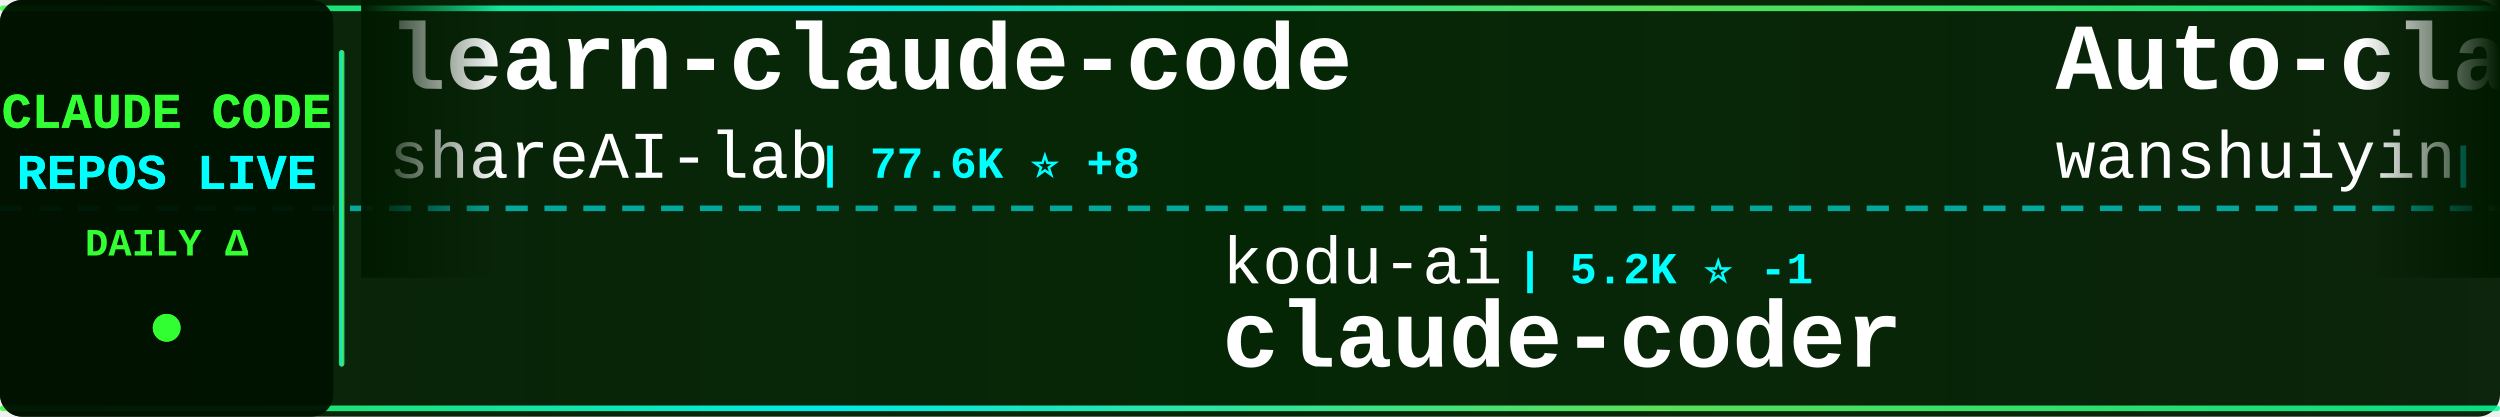
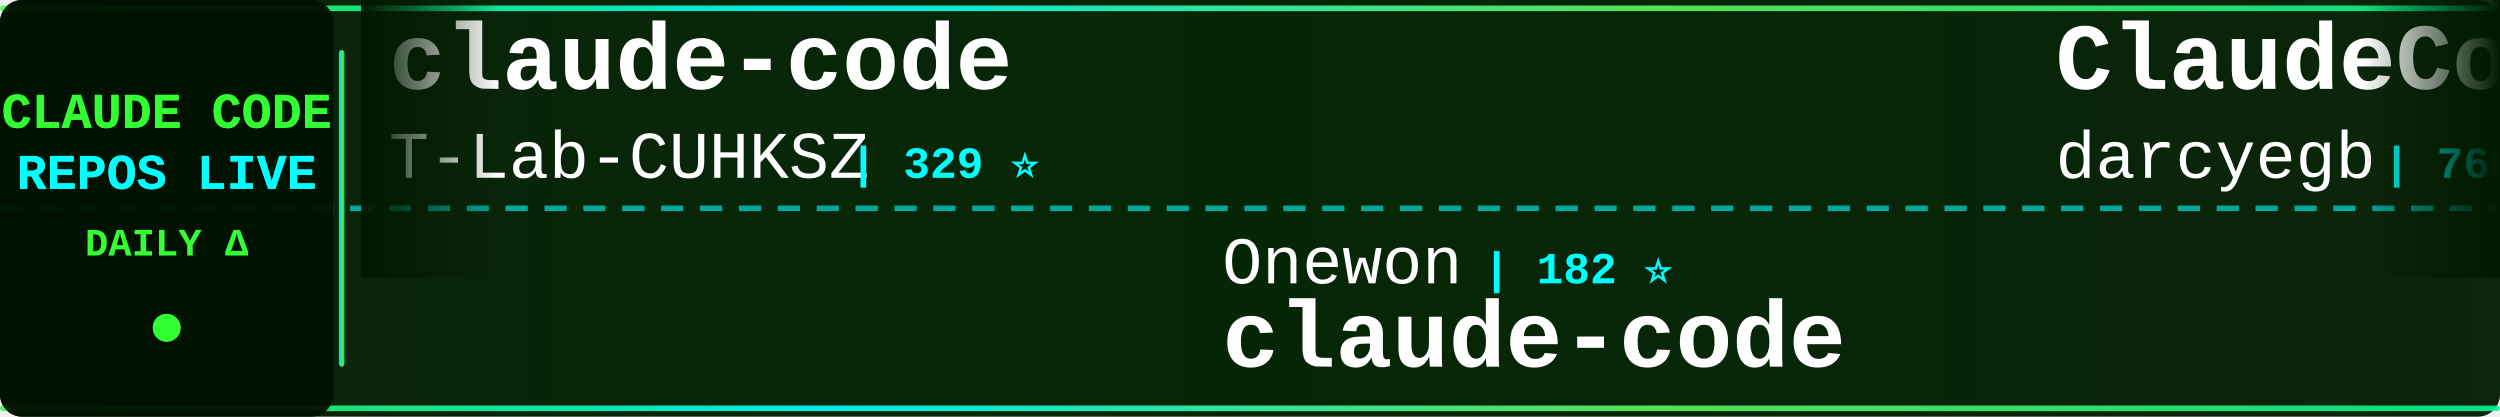
<svg xmlns="http://www.w3.org/2000/svg" width="900" height="150">
  <defs>
    <linearGradient id="tickerBg" x1="0%" y1="0%" x2="100%" y2="0%">
      <stop offset="0%" style="stop-color:#001a00;stop-opacity:0.95" />
      <stop offset="50%" style="stop-color:#002200;stop-opacity:0.98" />
      <stop offset="100%" style="stop-color:#001a00;stop-opacity:0.95" />
    </linearGradient>
    <linearGradient id="borderGrad" x1="0%" y1="0%" x2="100%" y2="0%">
      <stop offset="0%" style="stop-color:#33ff33;stop-opacity:0.85">
        <animate attributeName="stop-opacity" values="0.85;1;0.85" dur="2s" repeatCount="indefinite" />
      </stop>
      <stop offset="33%" style="stop-color:#00ffff;stop-opacity:0.9">
        <animate attributeName="stop-opacity" values="0.9;1;0.9" dur="2.2s" repeatCount="indefinite" />
      </stop>
      <stop offset="66%" style="stop-color:#66ff66;stop-opacity:0.85">
        <animate attributeName="stop-opacity" values="0.85;1;0.85" dur="1.8s" repeatCount="indefinite" />
      </stop>
      <stop offset="100%" style="stop-color:#00ff99;stop-opacity:0.85">
        <animate attributeName="stop-opacity" values="0.85;1;0.85" dur="2s" repeatCount="indefinite" />
      </stop>
    </linearGradient>
    <filter id="textGlow">
      <feGaussianBlur stdDeviation="0.1" result="coloredBlur" />
      <feMerge>
        <feMergeNode in="coloredBlur" />
        <feMergeNode in="SourceGraphic" />
      </feMerge>
    </filter>
    <filter id="metricGlow">
      <feGaussianBlur stdDeviation="0.2" result="coloredBlur" />
      <feMerge>
        <feMergeNode in="coloredBlur" />
        <feMergeNode in="SourceGraphic" />
      </feMerge>
    </filter>
    <linearGradient id="leftFade" x1="0%" y1="0%" x2="100%" y2="0%">
      <stop offset="0%" style="stop-color:#001a00;stop-opacity:1" />
      <stop offset="100%" style="stop-color:#001a00;stop-opacity:0" />
    </linearGradient>
    <linearGradient id="rightFade" x1="0%" y1="0%" x2="100%" y2="0%">
      <stop offset="0%" style="stop-color:#001a00;stop-opacity:0" />
      <stop offset="100%" style="stop-color:#001a00;stop-opacity:1" />
    </linearGradient>
  </defs>
  <rect width="900" height="150" fill="url(#tickerBg)" rx="8" />
  <rect x="0" y="2" width="900" height="2" fill="url(#borderGrad)" rx="1" />
  <rect x="0" y="146" width="900" height="2" fill="url(#borderGrad)" rx="1" />
  <line x1="0" y1="75" x2="900" y2="75" stroke="#00ffff" stroke-width="2" stroke-dasharray="8 6" opacity="0.6" />
  <rect x="0" y="0" width="120" height="150" fill="#001100" opacity="0.95" rx="8" />
  <text x="60" y="46" font-family="'Courier New', monospace" font-size="18" font-weight="bold" fill="#33ff33" text-anchor="middle" filter="url(#textGlow)">
    CLAUDE CODE
  </text>
  <text x="60" y="68" font-family="'Courier New', monospace" font-size="18" font-weight="bold" fill="#00ffff" text-anchor="middle" filter="url(#textGlow)">
    REPOS LIVE
  </text>
  <text x="60" y="92" font-family="'Courier New', monospace" font-size="14" font-weight="bold" fill="#33ff33" text-anchor="middle">
    DAILY Δ
  </text>
  <circle cx="60" cy="118" r="5" fill="#33ff33" filter="url(#metricGlow)">
    <animate attributeName="r" values="4;6;4" dur="1.5s" repeatCount="indefinite" />
    <animate attributeName="opacity" values="0.6;1;0.6" dur="1.5s" repeatCount="indefinite" />
  </circle>
  <rect x="122" y="18" width="2" height="114" fill="url(#borderGrad)" rx="1" />
  <clipPath id="tickerClip">
    <rect x="130" y="0" width="770" height="150" />
  </clipPath>
  <g clip-path="url(#tickerClip)">
    <g id="tickerItems">
      <animateTransform attributeName="transform" attributeType="XML" type="translate" from="0 0" to="-3000 0" dur="54s" repeatCount="indefinite" />
      <g transform="translate(0, 0)">
-         <text x="140" y="32" font-family="'Courier New', monospace" font-size="34" font-weight="bold" fill="#ffffff">learn-claude-code</text>
-         <text x="140" y="64" font-family="'Courier New', monospace" font-size="24" font-weight="normal" fill="#ffffff" opacity="1.0">shareAI-lab</text>
-         <text x="294" y="64" font-family="'Courier New', monospace" font-size="16" font-weight="bold" fill="#00ffff"> | 77.6K ⭐ +8</text>
+         <text x="140" y="32" font-family="'Courier New', monospace" font-size="34" font-weight="bold" fill="#ffffff">claude-code</text>
+         <text x="140" y="64" font-family="'Courier New', monospace" font-size="24" font-weight="normal" fill="#ffffff" opacity="1.0">T-Lab-CUHKSZ</text>
+         <text x="306" y="64" font-family="'Courier New', monospace" font-size="16" font-weight="bold" fill="#00ffff"> | 329 ⭐</text>
      </g>
      <g transform="translate(300, 0)">
-         <text x="140" y="102" font-family="'Courier New', monospace" font-size="24" font-weight="normal" fill="#ffffff" opacity="1.0">kodu-ai</text>
-         <text x="246" y="102" font-family="'Courier New', monospace" font-size="16" font-weight="bold" fill="#00ffff"> | 5.2K ⭐ -1</text>
-         <text x="140" y="132" font-family="'Courier New', monospace" font-size="34" font-weight="bold" fill="#ffffff">claude-coder</text>
+         <text x="140" y="102" font-family="'Courier New', monospace" font-size="24" font-weight="normal" fill="#ffffff" opacity="1.0">Onewon</text>
+         <text x="234" y="102" font-family="'Courier New', monospace" font-size="16" font-weight="bold" fill="#00ffff"> | 182 ⭐</text>
+         <text x="140" y="132" font-family="'Courier New', monospace" font-size="34" font-weight="bold" fill="#ffffff">claude-code</text>
      </g>
      <g transform="translate(600, 0)">
-         <text x="140" y="32" font-family="'Courier New', monospace" font-size="34" font-weight="bold" fill="#ffffff">Auto-claude-code-researc...</text>
-         <text x="140" y="64" font-family="'Courier New', monospace" font-size="24" font-weight="normal" fill="#ffffff" opacity="1.0">wanshuiyin</text>
-         <text x="282" y="64" font-family="'Courier New', monospace" font-size="16" font-weight="bold" fill="#00ffff"> | 16.6K ⭐ +3</text>
+         <text x="140" y="32" font-family="'Courier New', monospace" font-size="34" font-weight="bold" fill="#ffffff">ClaudeCodeAgents</text>
+         <text x="140" y="64" font-family="'Courier New', monospace" font-size="24" font-weight="normal" fill="#ffffff" opacity="1.0">darcyegb</text>
+         <text x="258" y="64" font-family="'Courier New', monospace" font-size="16" font-weight="bold" fill="#00ffff"> | 768 ⭐</text>
      </g>
      <g transform="translate(900, 0)">
-         <text x="140" y="102" font-family="'Courier New', monospace" font-size="24" font-weight="normal" fill="#ffffff" opacity="1.0">Pimzino</text>
-         <text x="246" y="102" font-family="'Courier New', monospace" font-size="16" font-weight="bold" fill="#00ffff"> | 3.9K ⭐</text>
-         <text x="140" y="132" font-family="'Courier New', monospace" font-size="34" font-weight="bold" fill="#ffffff">claude-code-spec-workflo...</text>
+         <text x="140" y="102" font-family="'Courier New', monospace" font-size="24" font-weight="normal" fill="#ffffff" opacity="1.0">fuergaosi233</text>
+         <text x="306" y="102" font-family="'Courier New', monospace" font-size="16" font-weight="bold" fill="#00ffff"> | 2.8K ⭐</text>
+         <text x="140" y="132" font-family="'Courier New', monospace" font-size="34" font-weight="bold" fill="#ffffff">claude-code-proxy</text>
      </g>
      <g transform="translate(1200, 0)">
-         <text x="140" y="32" font-family="'Courier New', monospace" font-size="34" font-weight="bold" fill="#ffffff">claude-code-guide</text>
-         <text x="140" y="64" font-family="'Courier New', monospace" font-size="24" font-weight="normal" fill="#ffffff" opacity="1.0">Cranot</text>
-         <text x="234" y="64" font-family="'Courier New', monospace" font-size="16" font-weight="bold" fill="#00ffff"> | 2.9K ⭐</text>
+         <text x="140" y="32" font-family="'Courier New', monospace" font-size="34" font-weight="bold" fill="#ffffff">claude-code-sourcemap</text>
+         <text x="140" y="64" font-family="'Courier New', monospace" font-size="24" font-weight="normal" fill="#ffffff" opacity="1.0">ChinaSiro</text>
+         <text x="270" y="64" font-family="'Courier New', monospace" font-size="16" font-weight="bold" fill="#00ffff"> | 9.7K ⭐</text>
      </g>
      <g transform="translate(1500, 0)">
-         <text x="140" y="102" font-family="'Courier New', monospace" font-size="24" font-weight="normal" fill="#ffffff" opacity="1.0">rohitg00</text>
-         <text x="258" y="102" font-family="'Courier New', monospace" font-size="16" font-weight="bold" fill="#00ffff"> | 2.6K ⭐</text>
-         <text x="140" y="132" font-family="'Courier New', monospace" font-size="34" font-weight="bold" fill="#ffffff">awesome-claude-code-tool...</text>
+         <text x="140" y="102" font-family="'Courier New', monospace" font-size="24" font-weight="normal" fill="#ffffff" opacity="1.0">1rgs</text>
+         <text x="210" y="102" font-family="'Courier New', monospace" font-size="16" font-weight="bold" fill="#00ffff"> | 3.7K ⭐</text>
+         <text x="140" y="132" font-family="'Courier New', monospace" font-size="34" font-weight="bold" fill="#ffffff">claude-code-proxy</text>
      </g>
      <g transform="translate(1800, 0)">
-         <text x="140" y="32" font-family="'Courier New', monospace" font-size="34" font-weight="bold" fill="#ffffff">Claude-code</text>
-         <text x="140" y="64" font-family="'Courier New', monospace" font-size="24" font-weight="normal" fill="#ffffff" opacity="1.0">zstmfhy</text>
-         <text x="246" y="64" font-family="'Courier New', monospace" font-size="16" font-weight="bold" fill="#00ffff"> | 189 ⭐</text>
+         <text x="140" y="32" font-family="'Courier New', monospace" font-size="34" font-weight="bold" fill="#ffffff">Open-ClaudeCode</text>
+         <text x="140" y="64" font-family="'Courier New', monospace" font-size="24" font-weight="normal" fill="#ffffff" opacity="1.0">LING71671</text>
+         <text x="270" y="64" font-family="'Courier New', monospace" font-size="16" font-weight="bold" fill="#00ffff"> | 957 ⭐</text>
      </g>
      <g transform="translate(2100, 0)">
-         <text x="140" y="102" font-family="'Courier New', monospace" font-size="24" font-weight="normal" fill="#ffffff" opacity="1.0">alex000kim</text>
-         <text x="282" y="102" font-family="'Courier New', monospace" font-size="16" font-weight="bold" fill="#00ffff"> | 235 ⭐</text>
+         <text x="140" y="102" font-family="'Courier New', monospace" font-size="24" font-weight="normal" fill="#ffffff" opacity="1.0">FlorianBruniaux</text>
+         <text x="342" y="102" font-family="'Courier New', monospace" font-size="16" font-weight="bold" fill="#00ffff"> | 6.0K ⭐ +1</text>
+         <text x="140" y="132" font-family="'Courier New', monospace" font-size="34" font-weight="bold" fill="#ffffff">claude-code-ultimate-gui...</text>
+       </g>
+       <g transform="translate(2400, 0)">
+         <text x="140" y="32" font-family="'Courier New', monospace" font-size="34" font-weight="bold" fill="#ffffff">claude-code-engineering</text>
+         <text x="140" y="64" font-family="'Courier New', monospace" font-size="24" font-weight="normal" fill="#ffffff" opacity="1.0">huangjia2019</text>
+         <text x="306" y="64" font-family="'Courier New', monospace" font-size="16" font-weight="bold" fill="#00ffff"> | 1.1K ⭐</text>
+       </g>
+       <g transform="translate(2700, 0)">
+         <text x="140" y="102" font-family="'Courier New', monospace" font-size="24" font-weight="normal" fill="#ffffff" opacity="1.0">diet103</text>
+         <text x="246" y="102" font-family="'Courier New', monospace" font-size="16" font-weight="bold" fill="#00ffff"> | 10.0K ⭐</text>
+         <text x="140" y="132" font-family="'Courier New', monospace" font-size="34" font-weight="bold" fill="#ffffff">claude-code-infrastructu...</text>
+       </g>
+       <g transform="translate(3000, 0)">
+         <text x="140" y="32" font-family="'Courier New', monospace" font-size="34" font-weight="bold" fill="#ffffff">claude-code</text>
+         <text x="140" y="64" font-family="'Courier New', monospace" font-size="24" font-weight="normal" fill="#ffffff" opacity="1.0">T-Lab-CUHKSZ</text>
+         <text x="306" y="64" font-family="'Courier New', monospace" font-size="16" font-weight="bold" fill="#00ffff"> | 329 ⭐</text>
+       </g>
+       <g transform="translate(3300, 0)">
+         <text x="140" y="102" font-family="'Courier New', monospace" font-size="24" font-weight="normal" fill="#ffffff" opacity="1.0">Onewon</text>
+         <text x="234" y="102" font-family="'Courier New', monospace" font-size="16" font-weight="bold" fill="#00ffff"> | 182 ⭐</text>
        <text x="140" y="132" font-family="'Courier New', monospace" font-size="34" font-weight="bold" fill="#ffffff">claude-code</text>
      </g>
-       <g transform="translate(2400, 0)">
-         <text x="140" y="32" font-family="'Courier New', monospace" font-size="34" font-weight="bold" fill="#ffffff">ClaudeCode-Portable</text>
-         <text x="140" y="64" font-family="'Courier New', monospace" font-size="24" font-weight="normal" fill="#ffffff" opacity="1.0">techjarves</text>
-         <text x="282" y="64" font-family="'Courier New', monospace" font-size="16" font-weight="bold" fill="#00ffff"> | 1.5K ⭐ +1</text>
-       </g>
-       <g transform="translate(2700, 0)">
-         <text x="140" y="102" font-family="'Courier New', monospace" font-size="24" font-weight="normal" fill="#ffffff" opacity="1.0">Windy3f3f3f3f</text>
-         <text x="318" y="102" font-family="'Courier New', monospace" font-size="16" font-weight="bold" fill="#00ffff"> | 2.7K ⭐ -1</text>
-         <text x="140" y="132" font-family="'Courier New', monospace" font-size="34" font-weight="bold" fill="#ffffff">claude-code-from-scratch</text>
-       </g>
-       <g transform="translate(3000, 0)">
-         <text x="140" y="32" font-family="'Courier New', monospace" font-size="34" font-weight="bold" fill="#ffffff">learn-claude-code</text>
-         <text x="140" y="64" font-family="'Courier New', monospace" font-size="24" font-weight="normal" fill="#ffffff" opacity="1.0">shareAI-lab</text>
-         <text x="294" y="64" font-family="'Courier New', monospace" font-size="16" font-weight="bold" fill="#00ffff"> | 77.6K ⭐ +8</text>
-       </g>
-       <g transform="translate(3300, 0)">
-         <text x="140" y="102" font-family="'Courier New', monospace" font-size="24" font-weight="normal" fill="#ffffff" opacity="1.0">kodu-ai</text>
-         <text x="246" y="102" font-family="'Courier New', monospace" font-size="16" font-weight="bold" fill="#00ffff"> | 5.2K ⭐ -1</text>
-         <text x="140" y="132" font-family="'Courier New', monospace" font-size="34" font-weight="bold" fill="#ffffff">claude-coder</text>
-       </g>
      <g transform="translate(3600, 0)">
-         <text x="140" y="32" font-family="'Courier New', monospace" font-size="34" font-weight="bold" fill="#ffffff">Auto-claude-code-researc...</text>
-         <text x="140" y="64" font-family="'Courier New', monospace" font-size="24" font-weight="normal" fill="#ffffff" opacity="1.0">wanshuiyin</text>
-         <text x="282" y="64" font-family="'Courier New', monospace" font-size="16" font-weight="bold" fill="#00ffff"> | 16.6K ⭐ +3</text>
+         <text x="140" y="32" font-family="'Courier New', monospace" font-size="34" font-weight="bold" fill="#ffffff">ClaudeCodeAgents</text>
+         <text x="140" y="64" font-family="'Courier New', monospace" font-size="24" font-weight="normal" fill="#ffffff" opacity="1.0">darcyegb</text>
+         <text x="258" y="64" font-family="'Courier New', monospace" font-size="16" font-weight="bold" fill="#00ffff"> | 768 ⭐</text>
      </g>
      <g transform="translate(3900, 0)">
-         <text x="140" y="102" font-family="'Courier New', monospace" font-size="24" font-weight="normal" fill="#ffffff" opacity="1.0">Pimzino</text>
-         <text x="246" y="102" font-family="'Courier New', monospace" font-size="16" font-weight="bold" fill="#00ffff"> | 3.9K ⭐</text>
-         <text x="140" y="132" font-family="'Courier New', monospace" font-size="34" font-weight="bold" fill="#ffffff">claude-code-spec-workflo...</text>
+         <text x="140" y="102" font-family="'Courier New', monospace" font-size="24" font-weight="normal" fill="#ffffff" opacity="1.0">fuergaosi233</text>
+         <text x="306" y="102" font-family="'Courier New', monospace" font-size="16" font-weight="bold" fill="#00ffff"> | 2.8K ⭐</text>
+         <text x="140" y="132" font-family="'Courier New', monospace" font-size="34" font-weight="bold" fill="#ffffff">claude-code-proxy</text>
      </g>
    </g>
  </g>
  <rect x="130" y="0" width="50" height="100" fill="url(#leftFade)" />
  <rect x="850" y="0" width="50" height="100" fill="url(#rightFade)" />
</svg>
